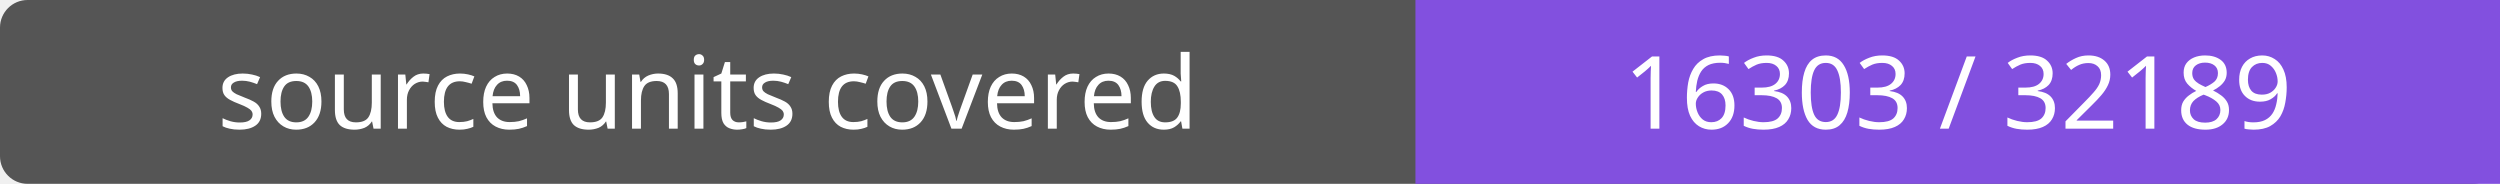
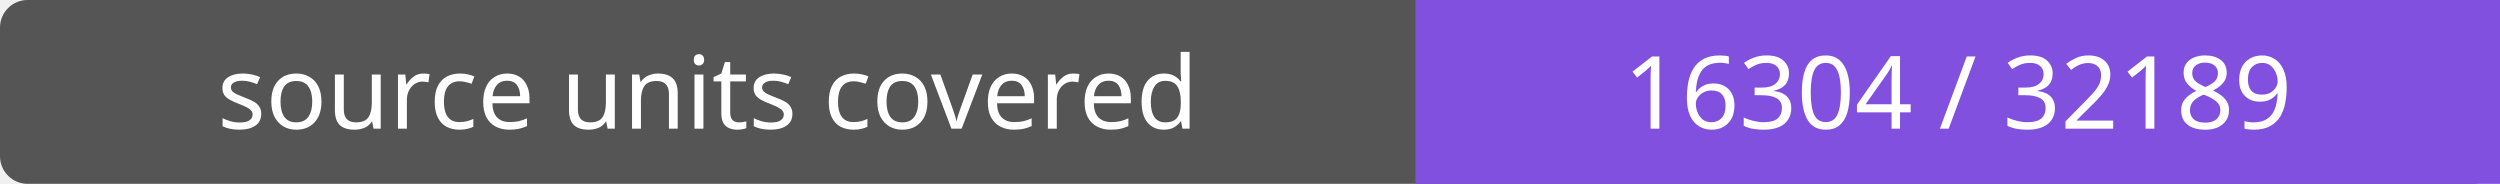
- <svg xmlns="http://www.w3.org/2000/svg" width="272" height="20" role="img" aria-label="source units covered: 16303 / 32189">
+ <svg xmlns="http://www.w3.org/2000/svg" width="272" height="20" role="img" aria-label="source units covered: 16304 / 32189">
  <rect width="272" height="20" rx="3" fill="#555" />
  <path fill="#8250df" d="M154 0h118v20H154z" />
  <g fill="#fff" text-anchor="middle" font-family="Verdana,sans-serif" font-size="11">
    <text x="77.0" y="14">source units covered</text>
-     <text x="213.0" y="14">16303 / 32189</text>
+     <text x="213.0" y="14">16304 / 32189</text>
  </g>
</svg>
